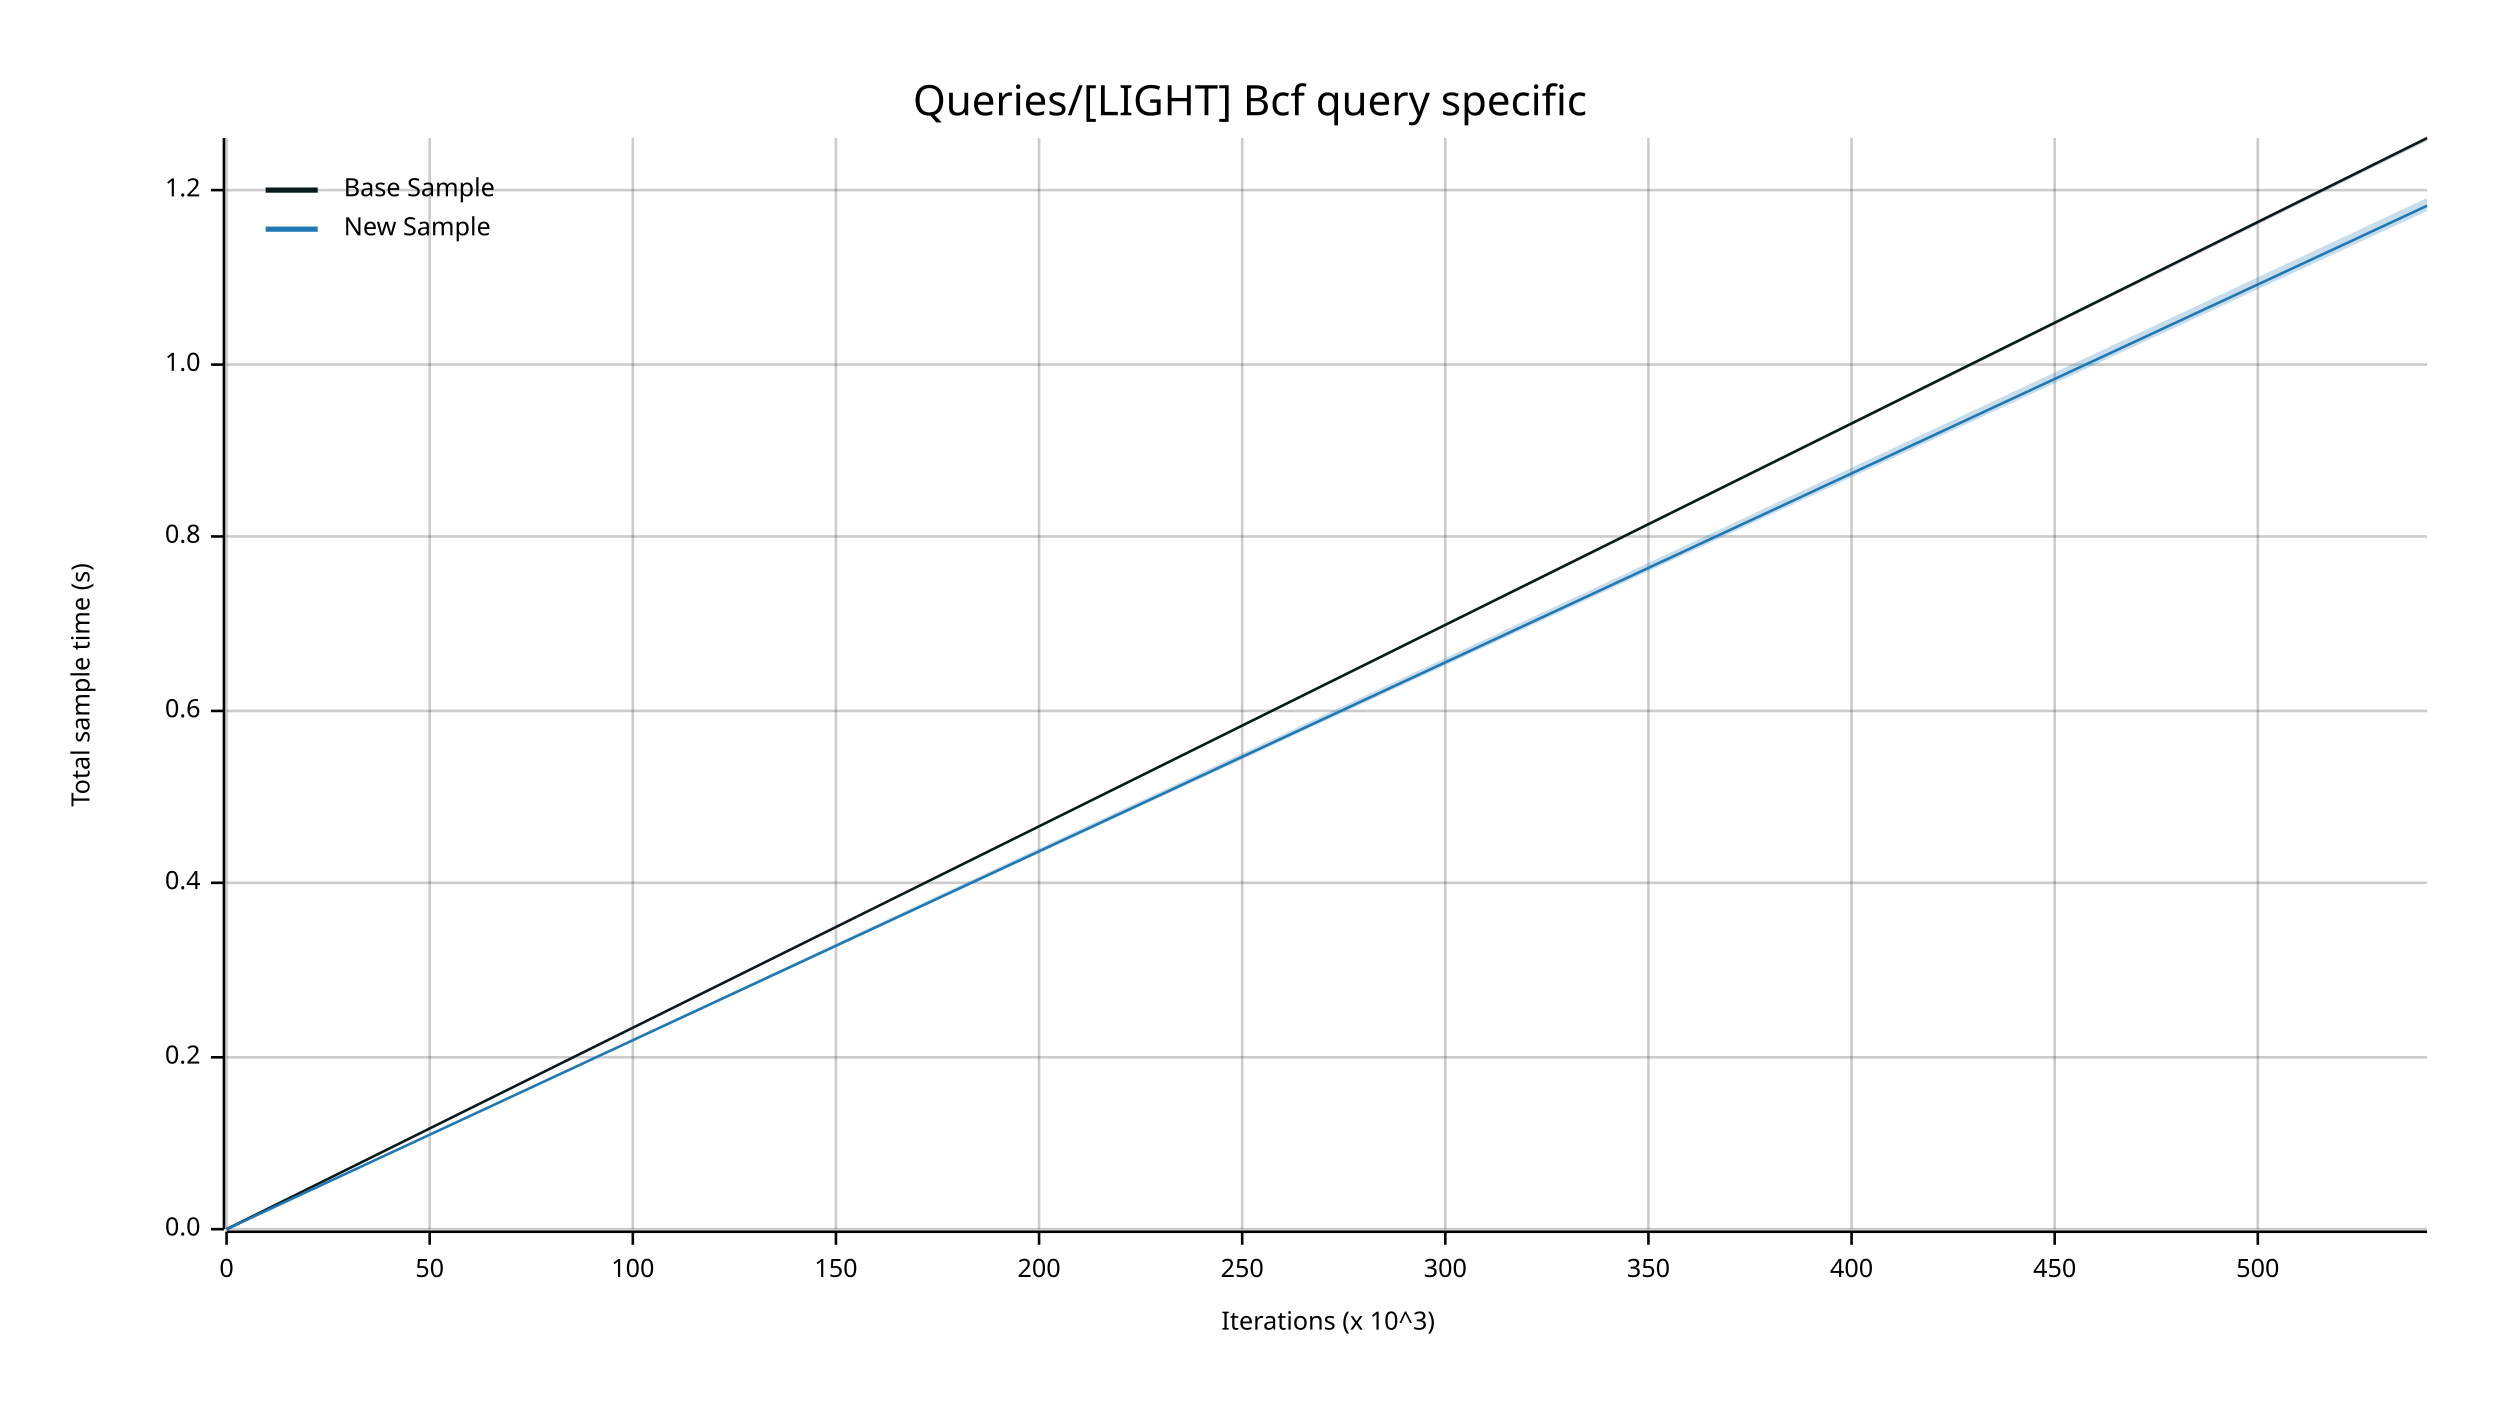
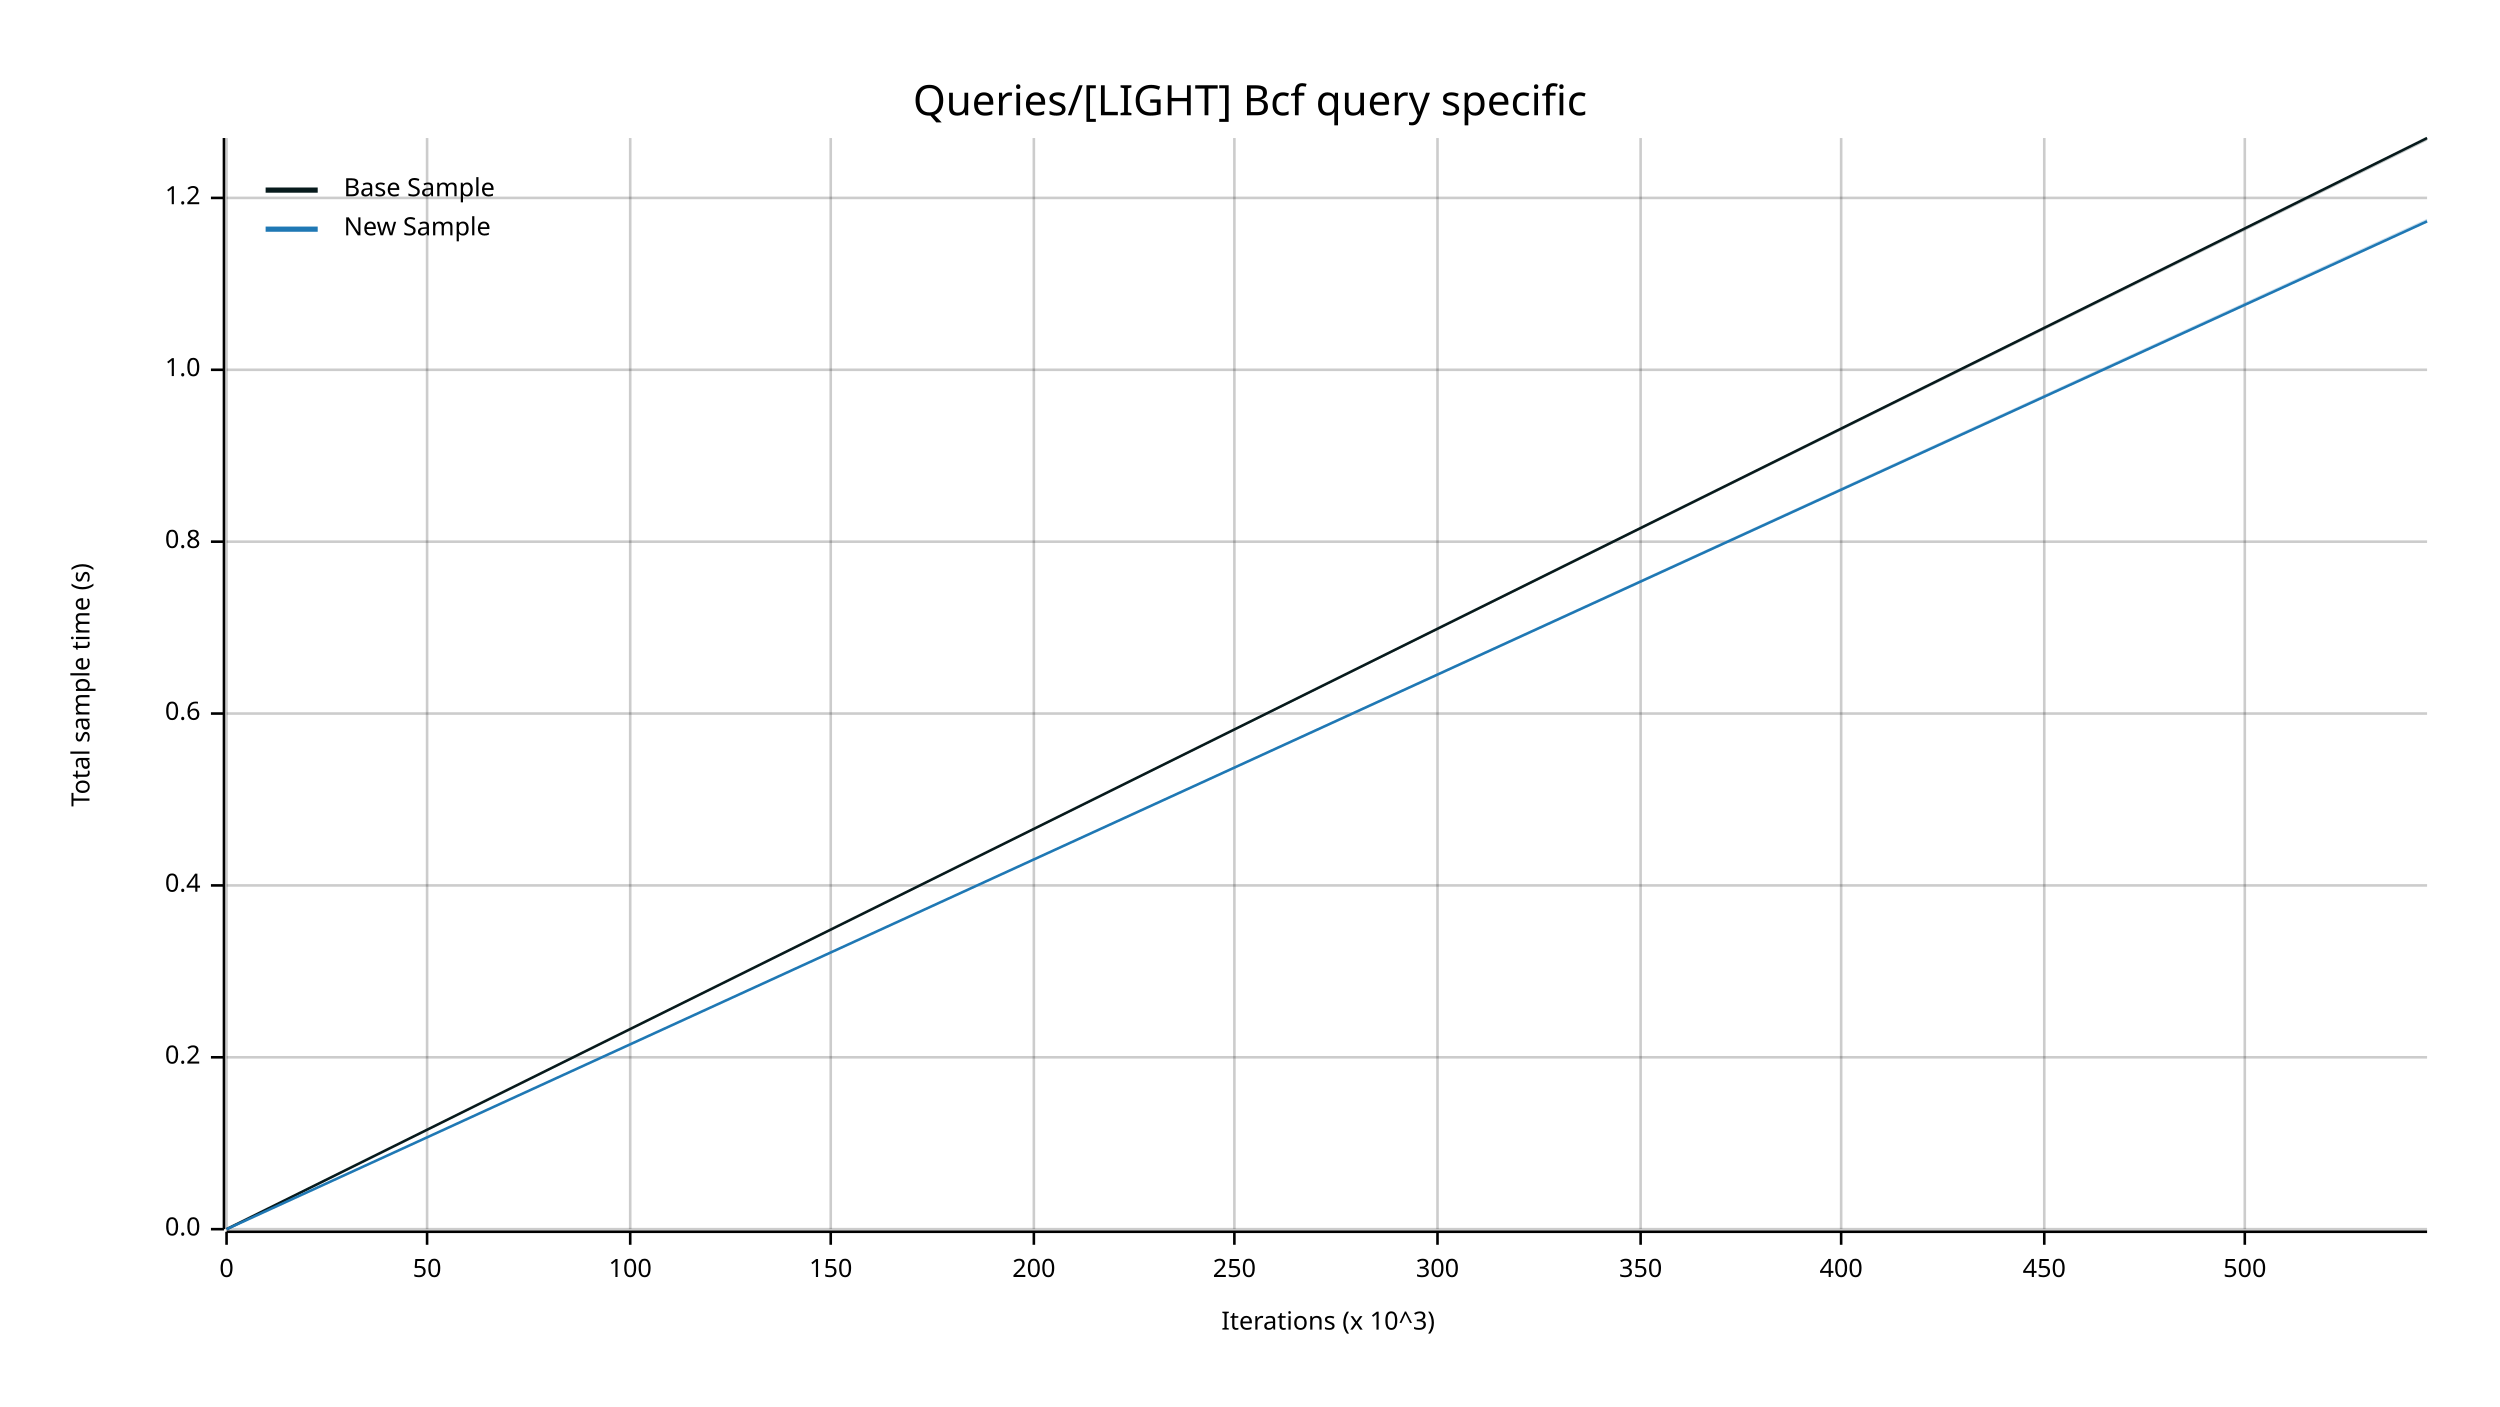
<svg xmlns="http://www.w3.org/2000/svg" width="960" height="540" viewBox="0 0 960 540">
  <text x="480" y="32" dy="0.76em" text-anchor="middle" font-family="sans-serif" font-size="16.129" opacity="1" fill="#000000">
Queries/[LIGHT] Bcf query specific
</text>
  <text x="27" y="263" dy="0.76em" text-anchor="middle" font-family="sans-serif" font-size="9.677" opacity="1" fill="#000000" transform="rotate(270, 27, 263)">
Total sample time (s)
</text>
  <text x="510" y="513" dy="-0.5ex" text-anchor="middle" font-family="sans-serif" font-size="9.677" opacity="1" fill="#000000">
Iterations (x 10^3)
</text>
  <line opacity="0.2" stroke="#000000" stroke-width="1" x1="87" y1="472" x2="87" y2="53" />
-   <line opacity="0.2" stroke="#000000" stroke-width="1" x1="165" y1="472" x2="165" y2="53" />
-   <line opacity="0.2" stroke="#000000" stroke-width="1" x1="243" y1="472" x2="243" y2="53" />
-   <line opacity="0.2" stroke="#000000" stroke-width="1" x1="321" y1="472" x2="321" y2="53" />
-   <line opacity="0.2" stroke="#000000" stroke-width="1" x1="399" y1="472" x2="399" y2="53" />
-   <line opacity="0.2" stroke="#000000" stroke-width="1" x1="477" y1="472" x2="477" y2="53" />
-   <line opacity="0.2" stroke="#000000" stroke-width="1" x1="555" y1="472" x2="555" y2="53" />
-   <line opacity="0.2" stroke="#000000" stroke-width="1" x1="633" y1="472" x2="633" y2="53" />
-   <line opacity="0.2" stroke="#000000" stroke-width="1" x1="711" y1="472" x2="711" y2="53" />
-   <line opacity="0.2" stroke="#000000" stroke-width="1" x1="789" y1="472" x2="789" y2="53" />
-   <line opacity="0.2" stroke="#000000" stroke-width="1" x1="867" y1="472" x2="867" y2="53" />
+   <line opacity="0.2" stroke="#000000" stroke-width="1" x1="164" y1="472" x2="164" y2="53" />
+   <line opacity="0.2" stroke="#000000" stroke-width="1" x1="242" y1="472" x2="242" y2="53" />
+   <line opacity="0.2" stroke="#000000" stroke-width="1" x1="319" y1="472" x2="319" y2="53" />
+   <line opacity="0.2" stroke="#000000" stroke-width="1" x1="397" y1="472" x2="397" y2="53" />
+   <line opacity="0.2" stroke="#000000" stroke-width="1" x1="474" y1="472" x2="474" y2="53" />
+   <line opacity="0.2" stroke="#000000" stroke-width="1" x1="552" y1="472" x2="552" y2="53" />
+   <line opacity="0.2" stroke="#000000" stroke-width="1" x1="630" y1="472" x2="630" y2="53" />
+   <line opacity="0.2" stroke="#000000" stroke-width="1" x1="707" y1="472" x2="707" y2="53" />
+   <line opacity="0.2" stroke="#000000" stroke-width="1" x1="785" y1="472" x2="785" y2="53" />
+   <line opacity="0.2" stroke="#000000" stroke-width="1" x1="862" y1="472" x2="862" y2="53" />
  <line opacity="0.2" stroke="#000000" stroke-width="1" x1="87" y1="472" x2="932" y2="472" />
  <line opacity="0.2" stroke="#000000" stroke-width="1" x1="87" y1="406" x2="932" y2="406" />
-   <line opacity="0.2" stroke="#000000" stroke-width="1" x1="87" y1="339" x2="932" y2="339" />
-   <line opacity="0.2" stroke="#000000" stroke-width="1" x1="87" y1="273" x2="932" y2="273" />
-   <line opacity="0.2" stroke="#000000" stroke-width="1" x1="87" y1="206" x2="932" y2="206" />
-   <line opacity="0.2" stroke="#000000" stroke-width="1" x1="87" y1="140" x2="932" y2="140" />
-   <line opacity="0.2" stroke="#000000" stroke-width="1" x1="87" y1="73" x2="932" y2="73" />
+   <line opacity="0.2" stroke="#000000" stroke-width="1" x1="87" y1="340" x2="932" y2="340" />
+   <line opacity="0.2" stroke="#000000" stroke-width="1" x1="87" y1="274" x2="932" y2="274" />
+   <line opacity="0.2" stroke="#000000" stroke-width="1" x1="87" y1="208" x2="932" y2="208" />
+   <line opacity="0.2" stroke="#000000" stroke-width="1" x1="87" y1="142" x2="932" y2="142" />
+   <line opacity="0.2" stroke="#000000" stroke-width="1" x1="87" y1="76" x2="932" y2="76" />
  <polyline fill="none" opacity="1" stroke="#000000" stroke-width="1" points="86,53 86,472 " />
  <text x="77" y="472" dy="0.5ex" text-anchor="end" font-family="sans-serif" font-size="9.677" opacity="1" fill="#000000">
0.0
</text>
  <polyline fill="none" opacity="1" stroke="#000000" stroke-width="1" points="81,472 86,472 " />
  <text x="77" y="406" dy="0.5ex" text-anchor="end" font-family="sans-serif" font-size="9.677" opacity="1" fill="#000000">
0.2
</text>
  <polyline fill="none" opacity="1" stroke="#000000" stroke-width="1" points="81,406 86,406 " />
-   <text x="77" y="339" dy="0.5ex" text-anchor="end" font-family="sans-serif" font-size="9.677" opacity="1" fill="#000000">
+   <text x="77" y="340" dy="0.5ex" text-anchor="end" font-family="sans-serif" font-size="9.677" opacity="1" fill="#000000">
0.4
</text>
-   <polyline fill="none" opacity="1" stroke="#000000" stroke-width="1" points="81,339 86,339 " />
-   <text x="77" y="273" dy="0.5ex" text-anchor="end" font-family="sans-serif" font-size="9.677" opacity="1" fill="#000000">
+   <polyline fill="none" opacity="1" stroke="#000000" stroke-width="1" points="81,340 86,340 " />
+   <text x="77" y="274" dy="0.5ex" text-anchor="end" font-family="sans-serif" font-size="9.677" opacity="1" fill="#000000">
0.6
</text>
-   <polyline fill="none" opacity="1" stroke="#000000" stroke-width="1" points="81,273 86,273 " />
-   <text x="77" y="206" dy="0.5ex" text-anchor="end" font-family="sans-serif" font-size="9.677" opacity="1" fill="#000000">
+   <polyline fill="none" opacity="1" stroke="#000000" stroke-width="1" points="81,274 86,274 " />
+   <text x="77" y="208" dy="0.5ex" text-anchor="end" font-family="sans-serif" font-size="9.677" opacity="1" fill="#000000">
0.8
</text>
-   <polyline fill="none" opacity="1" stroke="#000000" stroke-width="1" points="81,206 86,206 " />
-   <text x="77" y="140" dy="0.5ex" text-anchor="end" font-family="sans-serif" font-size="9.677" opacity="1" fill="#000000">
+   <polyline fill="none" opacity="1" stroke="#000000" stroke-width="1" points="81,208 86,208 " />
+   <text x="77" y="142" dy="0.5ex" text-anchor="end" font-family="sans-serif" font-size="9.677" opacity="1" fill="#000000">
1.0
</text>
-   <polyline fill="none" opacity="1" stroke="#000000" stroke-width="1" points="81,140 86,140 " />
-   <text x="77" y="73" dy="0.5ex" text-anchor="end" font-family="sans-serif" font-size="9.677" opacity="1" fill="#000000">
+   <polyline fill="none" opacity="1" stroke="#000000" stroke-width="1" points="81,142 86,142 " />
+   <text x="77" y="76" dy="0.5ex" text-anchor="end" font-family="sans-serif" font-size="9.677" opacity="1" fill="#000000">
1.2
</text>
-   <polyline fill="none" opacity="1" stroke="#000000" stroke-width="1" points="81,73 86,73 " />
+   <polyline fill="none" opacity="1" stroke="#000000" stroke-width="1" points="81,76 86,76 " />
  <polyline fill="none" opacity="1" stroke="#000000" stroke-width="1" points="87,473 932,473 " />
  <text x="87" y="483" dy="0.76em" text-anchor="middle" font-family="sans-serif" font-size="9.677" opacity="1" fill="#000000">
0
</text>
  <polyline fill="none" opacity="1" stroke="#000000" stroke-width="1" points="87,473 87,478 " />
-   <text x="165" y="483" dy="0.76em" text-anchor="middle" font-family="sans-serif" font-size="9.677" opacity="1" fill="#000000">
+   <text x="164" y="483" dy="0.76em" text-anchor="middle" font-family="sans-serif" font-size="9.677" opacity="1" fill="#000000">
50
</text>
-   <polyline fill="none" opacity="1" stroke="#000000" stroke-width="1" points="165,473 165,478 " />
-   <text x="243" y="483" dy="0.76em" text-anchor="middle" font-family="sans-serif" font-size="9.677" opacity="1" fill="#000000">
+   <polyline fill="none" opacity="1" stroke="#000000" stroke-width="1" points="164,473 164,478 " />
+   <text x="242" y="483" dy="0.76em" text-anchor="middle" font-family="sans-serif" font-size="9.677" opacity="1" fill="#000000">
100
</text>
-   <polyline fill="none" opacity="1" stroke="#000000" stroke-width="1" points="243,473 243,478 " />
-   <text x="321" y="483" dy="0.76em" text-anchor="middle" font-family="sans-serif" font-size="9.677" opacity="1" fill="#000000">
+   <polyline fill="none" opacity="1" stroke="#000000" stroke-width="1" points="242,473 242,478 " />
+   <text x="319" y="483" dy="0.76em" text-anchor="middle" font-family="sans-serif" font-size="9.677" opacity="1" fill="#000000">
150
</text>
-   <polyline fill="none" opacity="1" stroke="#000000" stroke-width="1" points="321,473 321,478 " />
-   <text x="399" y="483" dy="0.76em" text-anchor="middle" font-family="sans-serif" font-size="9.677" opacity="1" fill="#000000">
+   <polyline fill="none" opacity="1" stroke="#000000" stroke-width="1" points="319,473 319,478 " />
+   <text x="397" y="483" dy="0.76em" text-anchor="middle" font-family="sans-serif" font-size="9.677" opacity="1" fill="#000000">
200
</text>
-   <polyline fill="none" opacity="1" stroke="#000000" stroke-width="1" points="399,473 399,478 " />
-   <text x="477" y="483" dy="0.76em" text-anchor="middle" font-family="sans-serif" font-size="9.677" opacity="1" fill="#000000">
+   <polyline fill="none" opacity="1" stroke="#000000" stroke-width="1" points="397,473 397,478 " />
+   <text x="474" y="483" dy="0.76em" text-anchor="middle" font-family="sans-serif" font-size="9.677" opacity="1" fill="#000000">
250
</text>
-   <polyline fill="none" opacity="1" stroke="#000000" stroke-width="1" points="477,473 477,478 " />
-   <text x="555" y="483" dy="0.76em" text-anchor="middle" font-family="sans-serif" font-size="9.677" opacity="1" fill="#000000">
+   <polyline fill="none" opacity="1" stroke="#000000" stroke-width="1" points="474,473 474,478 " />
+   <text x="552" y="483" dy="0.76em" text-anchor="middle" font-family="sans-serif" font-size="9.677" opacity="1" fill="#000000">
300
</text>
-   <polyline fill="none" opacity="1" stroke="#000000" stroke-width="1" points="555,473 555,478 " />
-   <text x="633" y="483" dy="0.76em" text-anchor="middle" font-family="sans-serif" font-size="9.677" opacity="1" fill="#000000">
+   <polyline fill="none" opacity="1" stroke="#000000" stroke-width="1" points="552,473 552,478 " />
+   <text x="630" y="483" dy="0.76em" text-anchor="middle" font-family="sans-serif" font-size="9.677" opacity="1" fill="#000000">
350
</text>
-   <polyline fill="none" opacity="1" stroke="#000000" stroke-width="1" points="633,473 633,478 " />
-   <text x="711" y="483" dy="0.76em" text-anchor="middle" font-family="sans-serif" font-size="9.677" opacity="1" fill="#000000">
+   <polyline fill="none" opacity="1" stroke="#000000" stroke-width="1" points="630,473 630,478 " />
+   <text x="707" y="483" dy="0.76em" text-anchor="middle" font-family="sans-serif" font-size="9.677" opacity="1" fill="#000000">
400
</text>
-   <polyline fill="none" opacity="1" stroke="#000000" stroke-width="1" points="711,473 711,478 " />
-   <text x="789" y="483" dy="0.76em" text-anchor="middle" font-family="sans-serif" font-size="9.677" opacity="1" fill="#000000">
+   <polyline fill="none" opacity="1" stroke="#000000" stroke-width="1" points="707,473 707,478 " />
+   <text x="785" y="483" dy="0.76em" text-anchor="middle" font-family="sans-serif" font-size="9.677" opacity="1" fill="#000000">
450
</text>
-   <polyline fill="none" opacity="1" stroke="#000000" stroke-width="1" points="789,473 789,478 " />
-   <text x="867" y="483" dy="0.76em" text-anchor="middle" font-family="sans-serif" font-size="9.677" opacity="1" fill="#000000">
+   <polyline fill="none" opacity="1" stroke="#000000" stroke-width="1" points="785,473 785,478 " />
+   <text x="862" y="483" dy="0.76em" text-anchor="middle" font-family="sans-serif" font-size="9.677" opacity="1" fill="#000000">
500
</text>
-   <polyline fill="none" opacity="1" stroke="#000000" stroke-width="1" points="867,473 867,478 " />
+   <polyline fill="none" opacity="1" stroke="#000000" stroke-width="1" points="862,473 862,478 " />
  <polyline fill="none" opacity="1" stroke="#071A1C" stroke-width="1" points="87,472 932,53 " />
  <polygon opacity="0.25" fill="#071A1C" points="87,472 932,54 932,53 " />
-   <polyline fill="none" opacity="1" stroke="#1F78B4" stroke-width="1" points="87,472 932,79 " />
-   <polygon opacity="0.25" fill="#1F78B4" points="87,472 932,81 932,76 " />
+   <polyline fill="none" opacity="1" stroke="#1F78B4" stroke-width="1" points="87,472 932,85 " />
+   <polygon opacity="0.25" fill="#1F78B4" points="87,472 932,85 932,84 " />
  <text x="132" y="68" dy="0.76em" text-anchor="start" font-family="sans-serif" font-size="9.677" opacity="1" fill="#000000">
Base Sample
</text>
  <text x="132" y="83" dy="0.76em" text-anchor="start" font-family="sans-serif" font-size="9.677" opacity="1" fill="#000000">
New Sample
</text>
  <polyline fill="none" opacity="1" stroke="#071A1C" stroke-width="2" points="102,73 122,73 " />
  <polyline fill="none" opacity="1" stroke="#1F78B4" stroke-width="2" points="102,88 122,88 " />
</svg>
